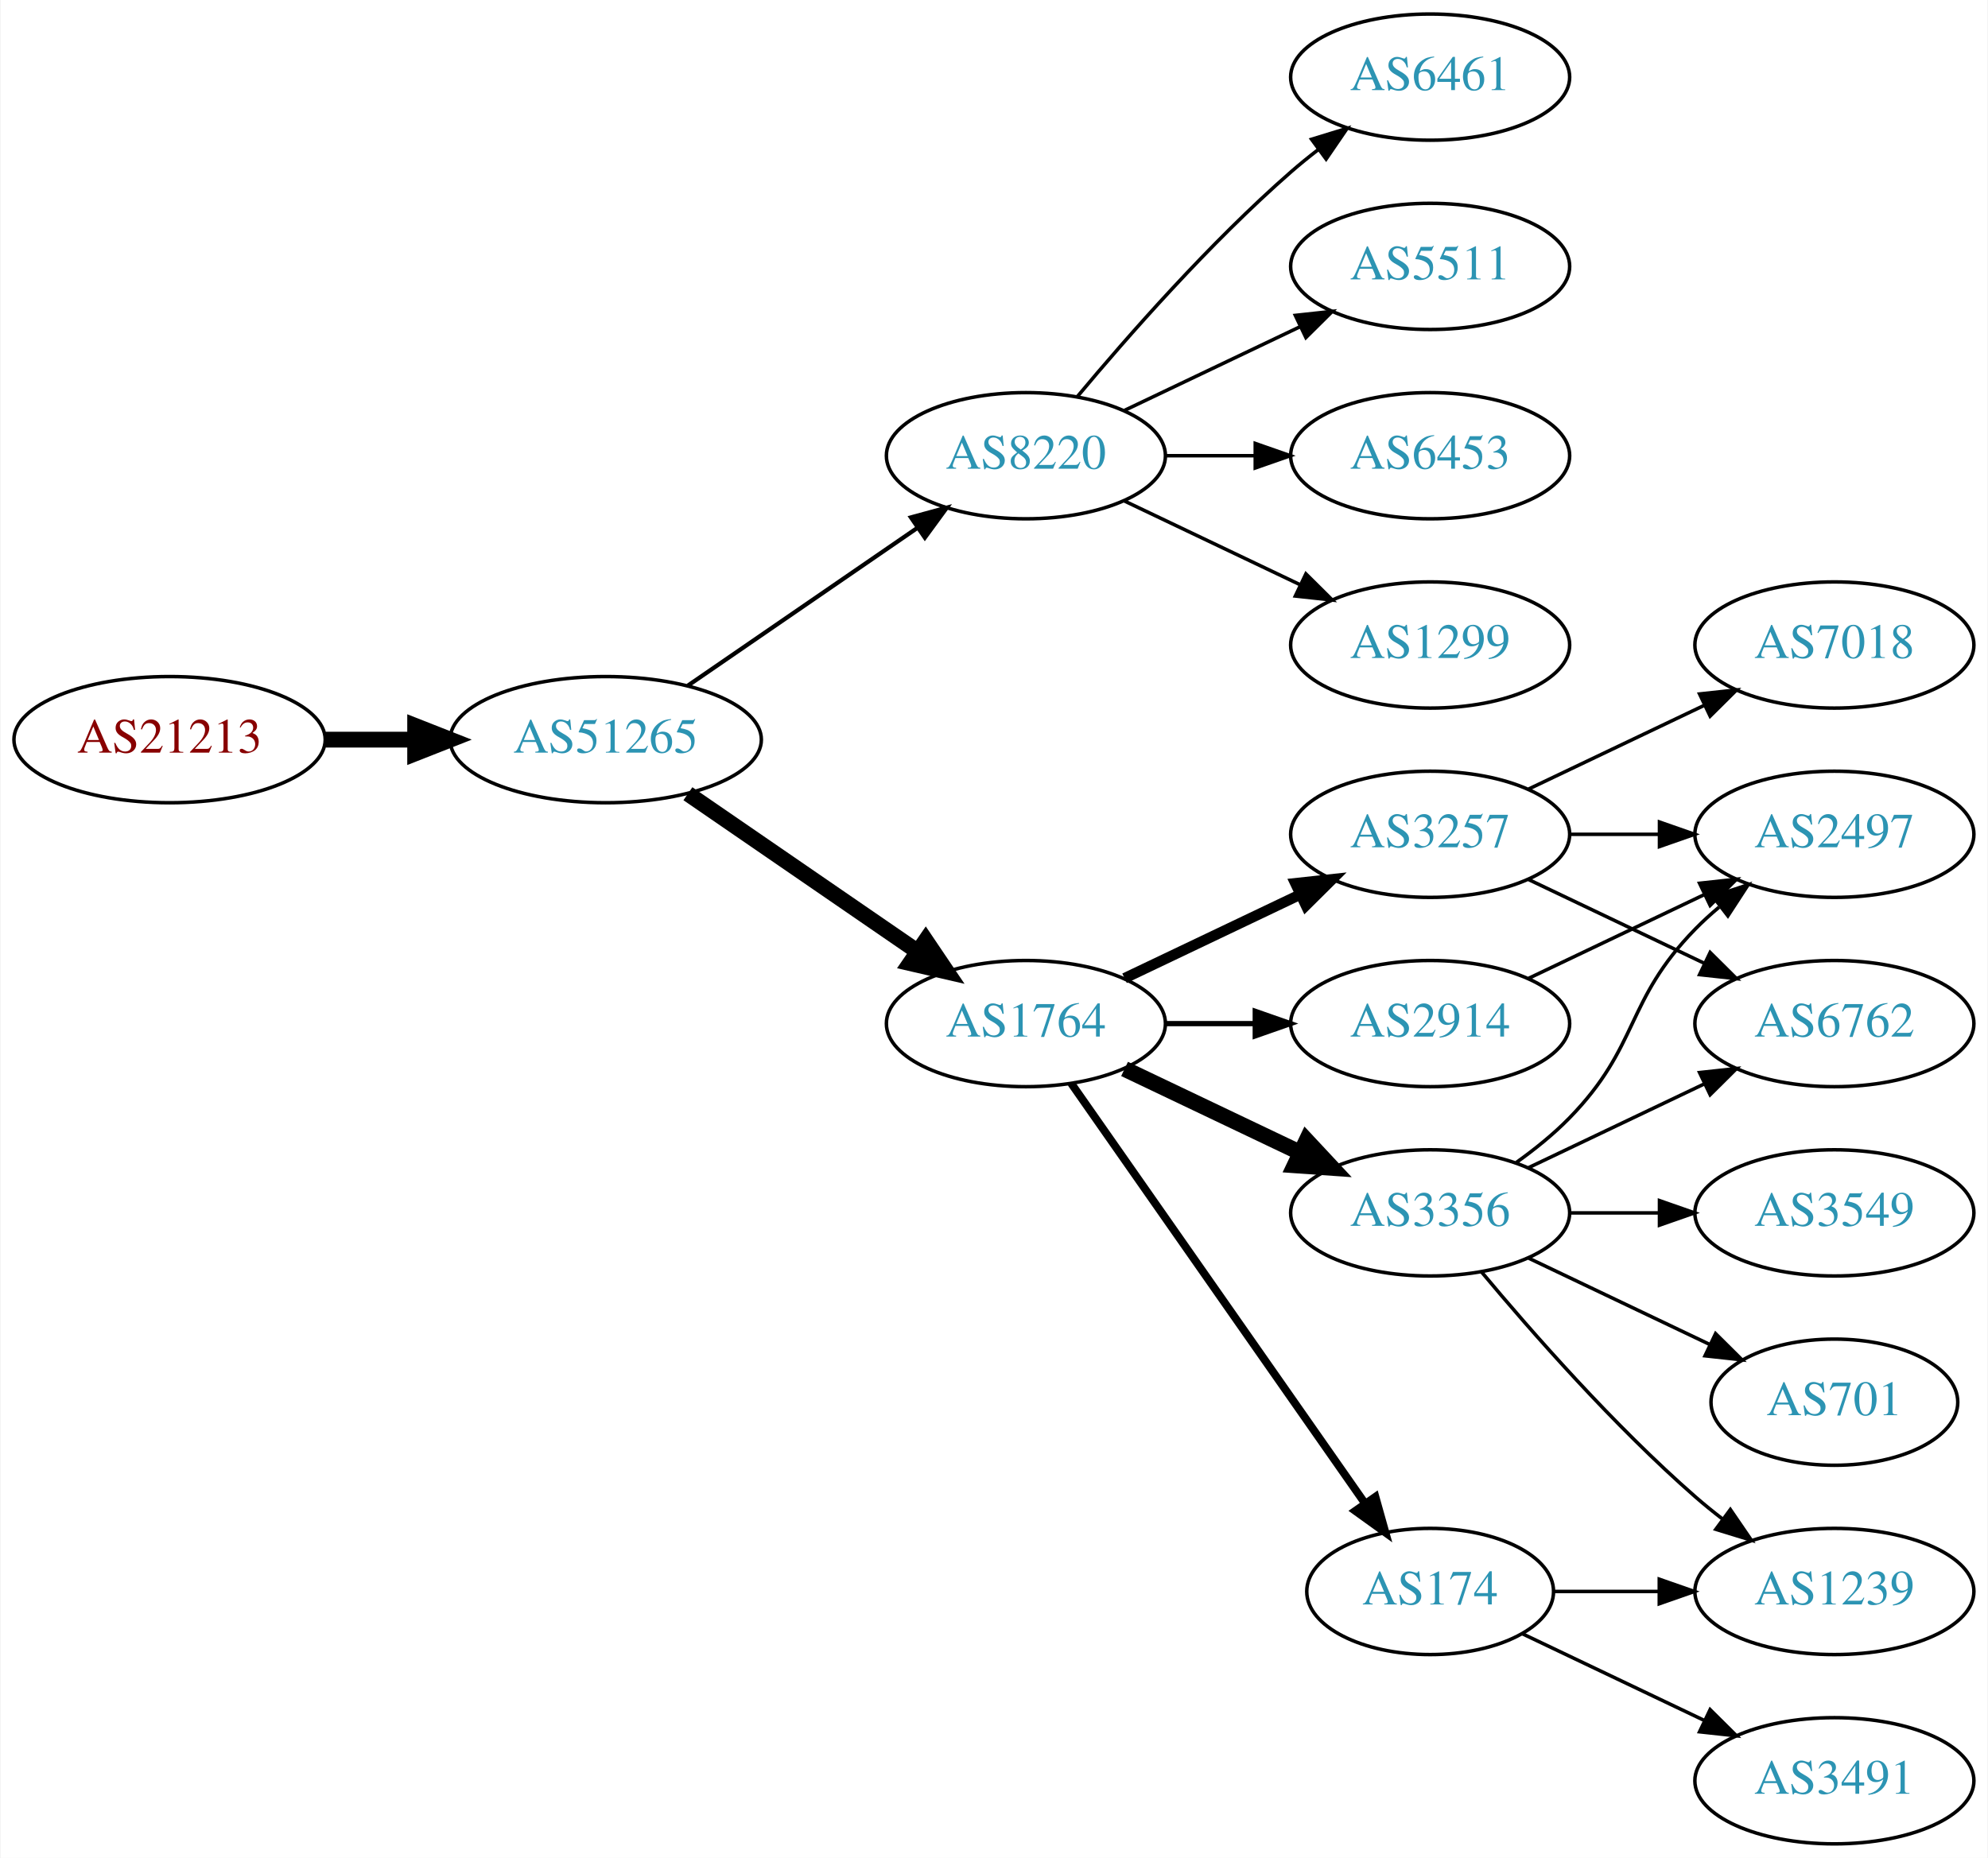
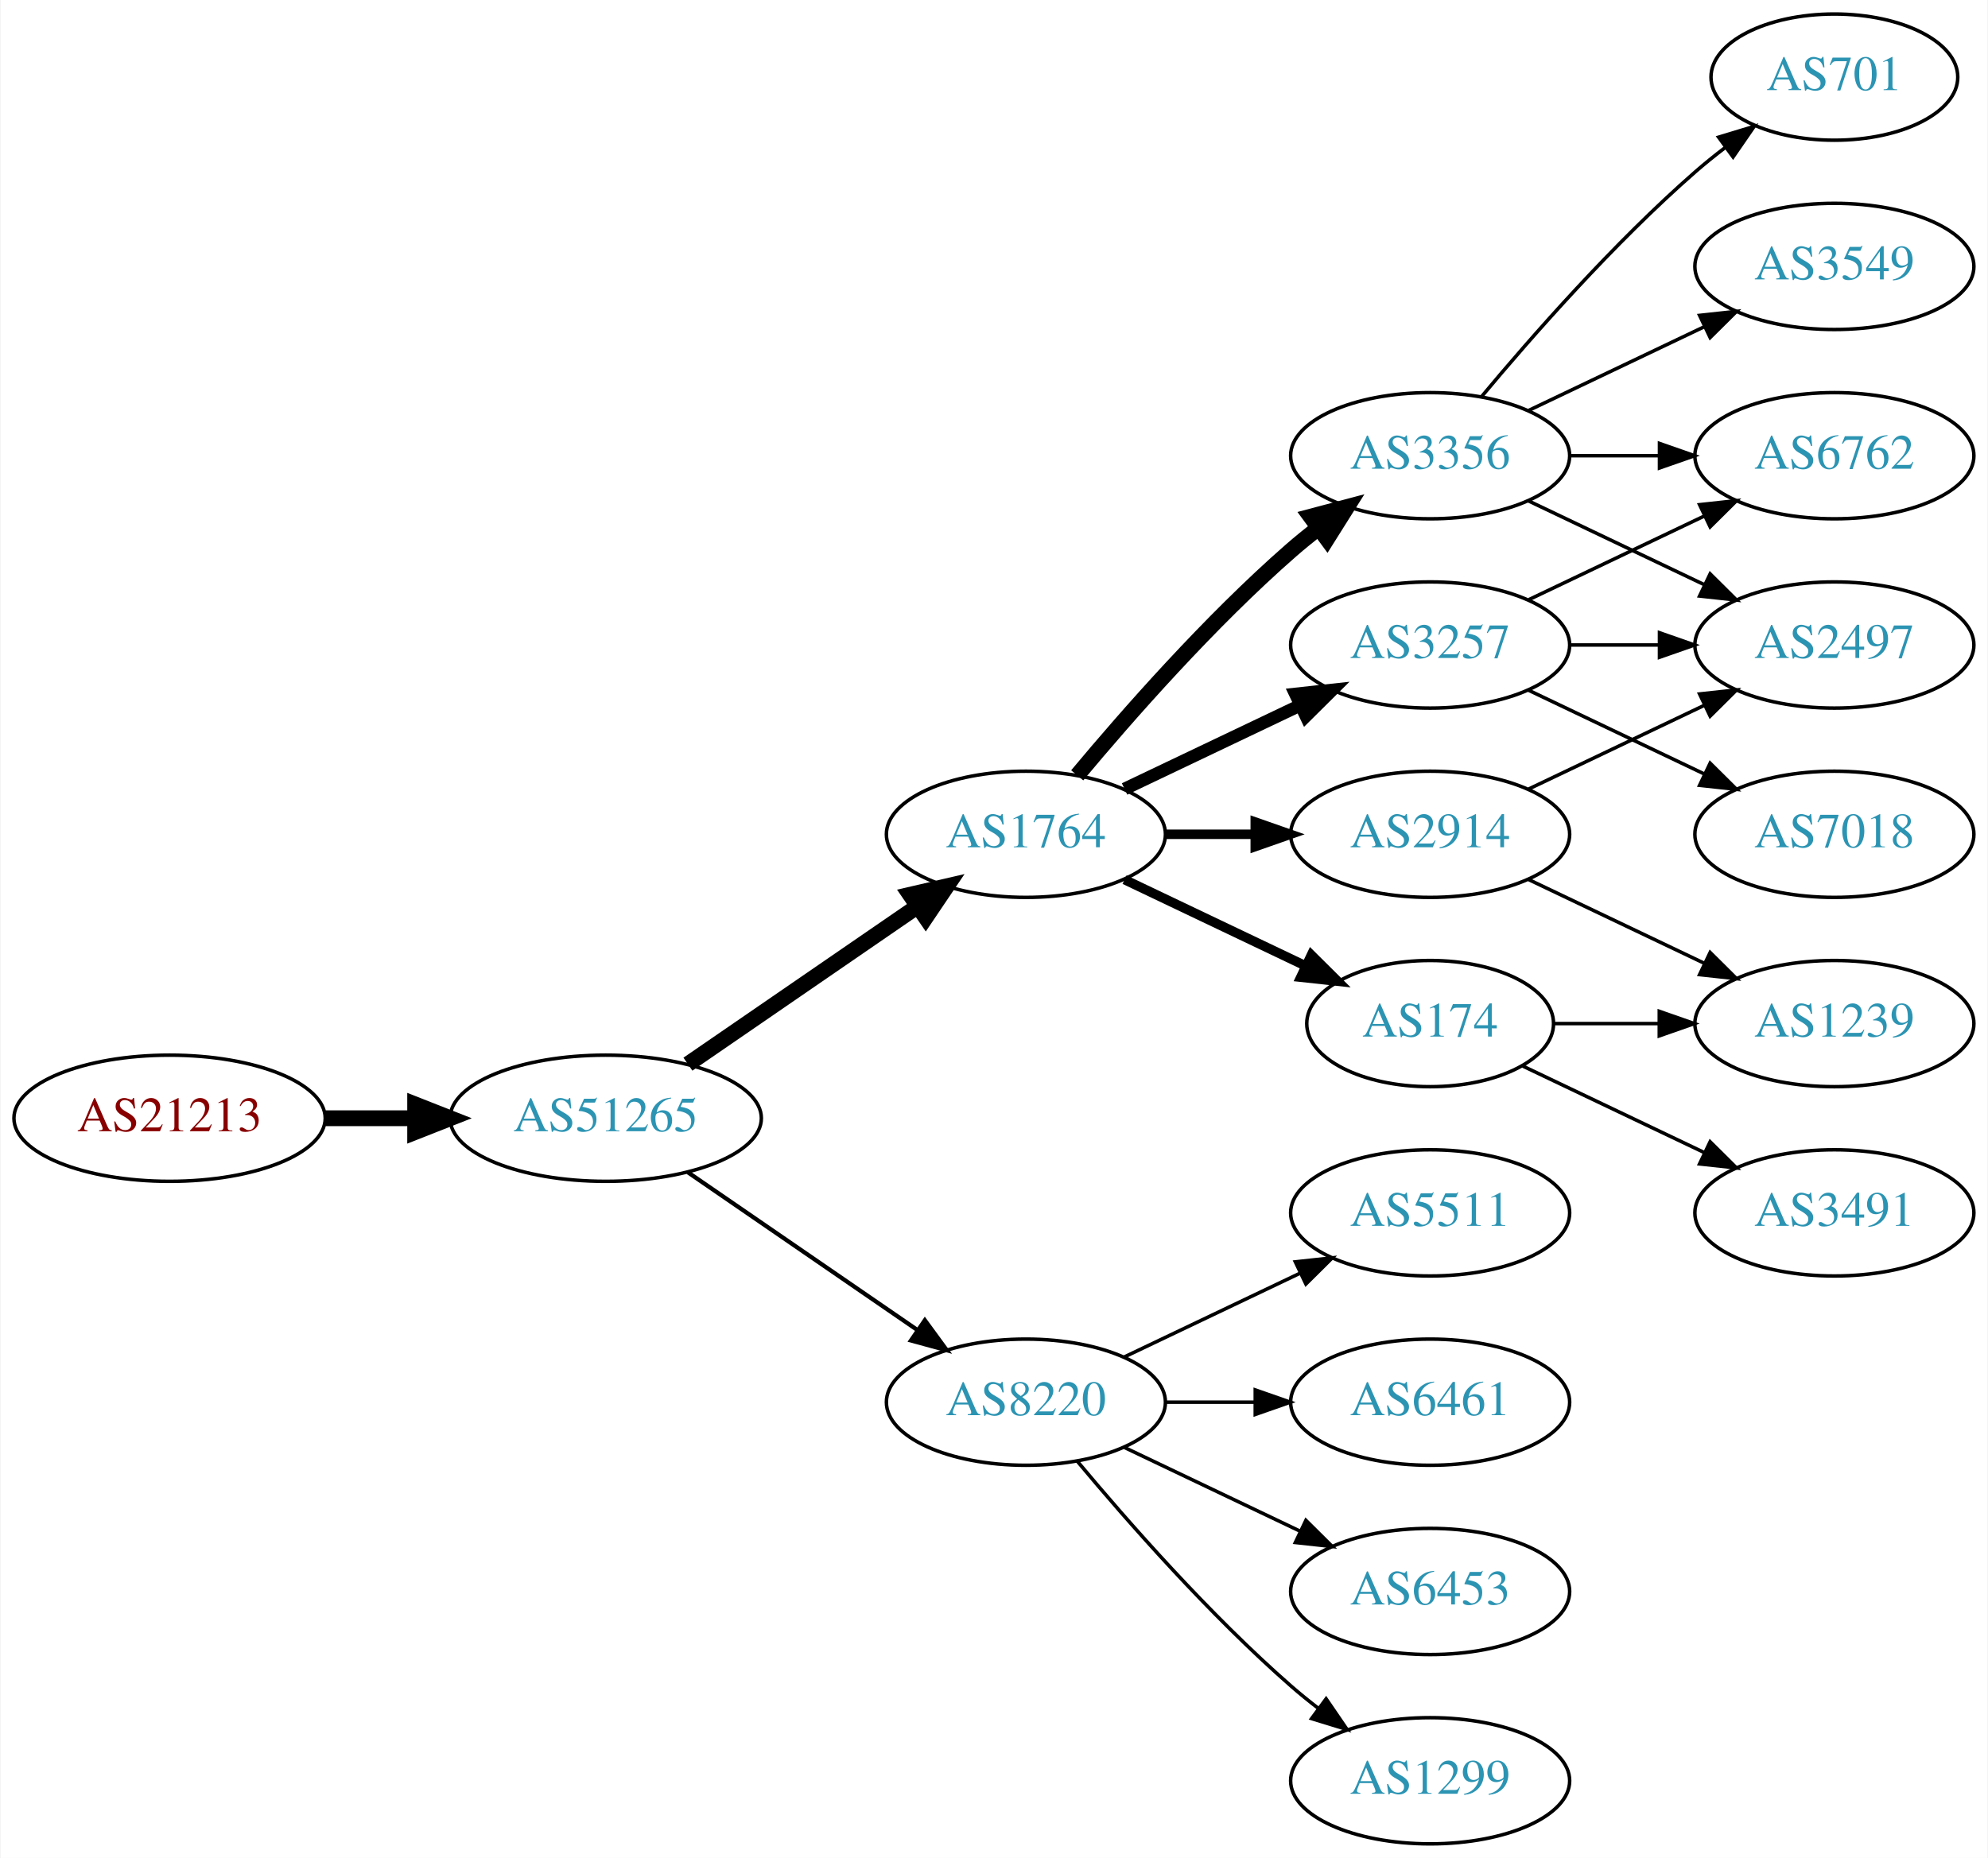
<svg xmlns="http://www.w3.org/2000/svg" xmlns:xlink="http://www.w3.org/1999/xlink" width="567pt" height="530pt" viewBox="0.00 0.00 566.66 530.00">
  <g id="graph0" class="graph" transform="scale(1 1) rotate(0) translate(4 526)">
    <polygon fill="white" stroke="none" points="-4,4 -4,-526 562.663,-526 562.663,4 -4,4" />
    <g id="node1" class="node">
      <g id="a_node1">
        <a xlink:href="/asn/21213" xlink:title="AS21213 ~ Lisseeweg 1 [AT]">
-           <ellipse fill="#ffffff" stroke="black" cx="44.196" cy="-315" rx="44.393" ry="18" />
-           <text text-anchor="middle" x="44.196" y="-311.3" font-family="Times,serif" font-size="14.00" fill="#880000">AS21213</text>
+           <ellipse fill="#ffffff" stroke="black" cx="44.196" cy="-207" rx="44.393" ry="18" />
+           <text text-anchor="middle" x="44.196" y="-203.3" font-family="Times,serif" font-size="14.00" fill="#880000">AS21213</text>
        </a>
      </g>
    </g>
    <g id="node2" class="node">
      <g id="a_node2">
        <a xlink:href="/asn/51265" xlink:title="AS51265 ~ Mass Response Service GmbH [AT]">
-           <ellipse fill="#ffffff" stroke="black" cx="168.588" cy="-315" rx="44.393" ry="18" />
-           <text text-anchor="middle" x="168.588" y="-311.3" font-family="Times,serif" font-size="14.00" fill="#2c94b3">AS51265</text>
+           <ellipse fill="#ffffff" stroke="black" cx="168.588" cy="-207" rx="44.393" ry="18" />
+           <text text-anchor="middle" x="168.588" y="-203.3" font-family="Times,serif" font-size="14.00" fill="#2c94b3">AS51265</text>
        </a>
      </g>
    </g>
    <g id="edge1" class="edge">
-       <path fill="none" stroke="black" stroke-width="4.5" d="M88.692,-315C96.898,-315 105.569,-315 114.041,-315" />
-       <polygon fill="black" stroke="black" stroke-width="4.5" points="114.233,-318.938 124.233,-315 114.233,-311.063 114.233,-318.938" />
+       <path fill="none" stroke="black" stroke-width="4.5" d="M88.692,-207C96.898,-207 105.569,-207 114.041,-207" />
+       <polygon fill="black" stroke="black" stroke-width="4.5" points="114.233,-210.938 124.233,-207 114.233,-203.063 114.233,-210.938" />
    </g>
    <g id="node3" class="node">
      <g id="a_node3">
-         <a xlink:href="/asn/8220" xlink:title="AS8220 ~ COLT [GB]">
-           <ellipse fill="#ffffff" stroke="black" cx="288.431" cy="-396" rx="39.794" ry="18" />
-           <text text-anchor="middle" x="288.431" y="-392.3" font-family="Times,serif" font-size="14.00" fill="#2c94b3">AS8220</text>
+         <a xlink:href="/asn/1764" xlink:title="AS1764 ~ NEXTLAYER-AS [AT]">
+           <ellipse fill="#ffffff" stroke="black" cx="288.431" cy="-288" rx="39.794" ry="18" />
+           <text text-anchor="middle" x="288.431" y="-284.3" font-family="Times,serif" font-size="14.00" fill="#2c94b3">AS1764</text>
        </a>
      </g>
    </g>
    <g id="edge2" class="edge">
-       <path fill="none" stroke="black" stroke-width="1.2" d="M192.031,-330.426C210.612,-343.198 237.173,-361.455 257.553,-375.463" />
-       <polygon fill="black" stroke="black" stroke-width="1.2" points="255.643,-378.398 265.867,-381.178 259.609,-372.629 255.643,-378.398" />
+       <path fill="none" stroke="black" stroke-width="4.5" d="M192.031,-222.426C210.612,-235.198 237.173,-253.455 257.553,-267.463" />
+       <polygon fill="black" stroke="black" stroke-width="4.5" points="255.396,-270.758 265.867,-273.178 259.856,-264.269 255.396,-270.758" />
    </g>
    <g id="node4" class="node">
      <g id="a_node4">
-         <a xlink:href="/asn/1764" xlink:title="AS1764 ~ NEXTLAYER-AS [AT]">
-           <ellipse fill="#ffffff" stroke="black" cx="288.431" cy="-234" rx="39.794" ry="18" />
-           <text text-anchor="middle" x="288.431" y="-230.3" font-family="Times,serif" font-size="14.00" fill="#2c94b3">AS1764</text>
+         <a xlink:href="/asn/8220" xlink:title="AS8220 ~ COLT [GB]">
+           <ellipse fill="#ffffff" stroke="black" cx="288.431" cy="-126" rx="39.794" ry="18" />
+           <text text-anchor="middle" x="288.431" y="-122.3" font-family="Times,serif" font-size="14.00" fill="#2c94b3">AS8220</text>
        </a>
      </g>
    </g>
    <g id="edge3" class="edge">
-       <path fill="none" stroke="black" stroke-width="4.5" d="M192.031,-299.574C210.612,-286.802 237.173,-268.545 257.553,-254.537" />
-       <polygon fill="black" stroke="black" stroke-width="4.5" points="259.856,-257.731 265.867,-248.822 255.396,-251.242 259.856,-257.731" />
+       <path fill="none" stroke="black" stroke-width="1.2" d="M192.031,-191.574C210.612,-178.802 237.173,-160.545 257.553,-146.537" />
+       <polygon fill="black" stroke="black" stroke-width="1.2" points="259.609,-149.371 265.867,-140.822 255.643,-143.602 259.609,-149.371" />
    </g>
    <g id="node5" class="node">
      <g id="a_node5">
-         <a xlink:href="/asn/6461" xlink:title="AS6461 ~ Zayo Bandwidth [US]">
-           <ellipse fill="#ffffff" stroke="black" cx="403.724" cy="-504" rx="39.794" ry="18" />
-           <text text-anchor="middle" x="403.724" y="-500.3" font-family="Times,serif" font-size="14.00" fill="#2c94b3">AS6461</text>
+         <a xlink:href="/asn/3356" xlink:title="AS3356 ~ Level 3 Parent, LLC [US]">
+           <ellipse fill="#ffffff" stroke="black" cx="403.724" cy="-396" rx="39.794" ry="18" />
+           <text text-anchor="middle" x="403.724" y="-392.3" font-family="Times,serif" font-size="14.00" fill="#2c94b3">AS3356</text>
        </a>
      </g>
    </g>
    <g id="edge4" class="edge">
-       <path fill="none" stroke="black" d="M303.061,-412.817C317.343,-429.929 340.89,-456.745 364.077,-477 366.543,-479.154 369.182,-481.294 371.879,-483.372" />
-       <polygon fill="black" stroke="black" points="369.904,-486.264 380.033,-489.37 374.052,-480.625 369.904,-486.264" />
+       <path fill="none" stroke="black" stroke-width="4.5" d="M303.061,-304.817C317.343,-321.929 340.89,-348.745 364.077,-369 366.543,-371.154 369.182,-373.294 371.879,-375.372" />
+       <polygon fill="black" stroke="black" stroke-width="4.5" points="369.645,-378.616 380.033,-381.37 374.311,-372.273 369.645,-378.616" />
    </g>
    <g id="node6" class="node">
      <g id="a_node6">
-         <a xlink:href="/asn/5511" xlink:title="AS5511 ~ Orange S.A. [FR]">
-           <ellipse fill="#ffffff" stroke="black" cx="403.724" cy="-450" rx="39.794" ry="18" />
-           <text text-anchor="middle" x="403.724" y="-446.3" font-family="Times,serif" font-size="14.00" fill="#2c94b3">AS5511</text>
+         <a xlink:href="/asn/174" xlink:title="AS174 ~ Cogent Communications [US]">
+           <ellipse fill="#ffffff" stroke="black" cx="403.724" cy="-234" rx="35.194" ry="18" />
+           <text text-anchor="middle" x="403.724" y="-230.3" font-family="Times,serif" font-size="14.00" fill="#2c94b3">AS174</text>
        </a>
      </g>
    </g>
    <g id="edge5" class="edge">
-       <path fill="none" stroke="black" d="M316.567,-408.934C331.561,-416.081 350.382,-425.052 366.605,-432.785" />
-       <polygon fill="black" stroke="black" points="365.276,-436.028 375.809,-437.171 368.288,-429.709 365.276,-436.028" />
+       <path fill="none" stroke="black" stroke-width="2.7" d="M316.567,-275.066C331.999,-267.71 351.485,-258.423 368.02,-250.541" />
+       <polygon fill="black" stroke="black" stroke-width="2.7" points="369.84,-253.551 377.361,-246.089 366.828,-247.232 369.84,-253.551" />
    </g>
    <g id="node7" class="node">
      <g id="a_node7">
-         <a xlink:href="/asn/6453" xlink:title="AS6453 ~ TATA COMMUNICATIONS (AMERICA) INC [US]">
-           <ellipse fill="#ffffff" stroke="black" cx="403.724" cy="-396" rx="39.794" ry="18" />
-           <text text-anchor="middle" x="403.724" y="-392.3" font-family="Times,serif" font-size="14.00" fill="#2c94b3">AS6453</text>
+         <a xlink:href="/asn/2914" xlink:title="AS2914 ~ NTT America, Inc. [US]">
+           <ellipse fill="#ffffff" stroke="black" cx="403.724" cy="-288" rx="39.794" ry="18" />
+           <text text-anchor="middle" x="403.724" y="-284.3" font-family="Times,serif" font-size="14.00" fill="#2c94b3">AS2914</text>
        </a>
      </g>
    </g>
    <g id="edge6" class="edge">
-       <path fill="none" stroke="black" d="M328.103,-396C336.306,-396 345.07,-396 353.602,-396" />
-       <polygon fill="black" stroke="black" points="353.841,-399.5 363.841,-396 353.841,-392.5 353.841,-399.5" />
+       <path fill="none" stroke="black" stroke-width="2.7" d="M328.103,-288C336.306,-288 345.07,-288 353.602,-288" />
+       <polygon fill="black" stroke="black" stroke-width="2.7" points="353.841,-291.5 363.841,-288 353.841,-284.5 353.841,-291.5" />
    </g>
    <g id="node8" class="node">
      <g id="a_node8">
+         <a xlink:href="/asn/3257" xlink:title="AS3257 ~ GTT [DE]">
+           <ellipse fill="#ffffff" stroke="black" cx="403.724" cy="-342" rx="39.794" ry="18" />
+           <text text-anchor="middle" x="403.724" y="-338.3" font-family="Times,serif" font-size="14.00" fill="#2c94b3">AS3257</text>
+         </a>
+       </g>
+     </g>
+     <g id="edge7" class="edge">
+       <path fill="none" stroke="black" stroke-width="3.6" d="M316.567,-300.934C331.561,-308.081 350.382,-317.052 366.605,-324.785" />
+       <polygon fill="black" stroke="black" stroke-width="3.6" points="365.276,-328.028 375.809,-329.171 368.288,-321.709 365.276,-328.028" />
+     </g>
+     <g id="node16" class="node">
+       <g id="a_node16">
+         <a xlink:href="/asn/5511" xlink:title="AS5511 ~ Orange S.A. [FR]">
+           <ellipse fill="#ffffff" stroke="black" cx="403.724" cy="-180" rx="39.794" ry="18" />
+           <text text-anchor="middle" x="403.724" y="-176.3" font-family="Times,serif" font-size="14.00" fill="#2c94b3">AS5511</text>
+         </a>
+       </g>
+     </g>
+     <g id="edge17" class="edge">
+       <path fill="none" stroke="black" d="M316.567,-138.934C331.561,-146.081 350.382,-155.052 366.605,-162.785" />
+       <polygon fill="black" stroke="black" points="365.276,-166.028 375.809,-167.171 368.288,-159.709 365.276,-166.028" />
+     </g>
+     <g id="node17" class="node">
+       <g id="a_node17">
+         <a xlink:href="/asn/6461" xlink:title="AS6461 ~ Zayo Bandwidth [US]">
+           <ellipse fill="#ffffff" stroke="black" cx="403.724" cy="-126" rx="39.794" ry="18" />
+           <text text-anchor="middle" x="403.724" y="-122.3" font-family="Times,serif" font-size="14.00" fill="#2c94b3">AS6461</text>
+         </a>
+       </g>
+     </g>
+     <g id="edge18" class="edge">
+       <path fill="none" stroke="black" d="M328.103,-126C336.306,-126 345.07,-126 353.602,-126" />
+       <polygon fill="black" stroke="black" points="353.841,-129.5 363.841,-126 353.841,-122.5 353.841,-129.5" />
+     </g>
+     <g id="node18" class="node">
+       <g id="a_node18">
+         <a xlink:href="/asn/6453" xlink:title="AS6453 ~ TATA COMMUNICATIONS (AMERICA) INC [US]">
+           <ellipse fill="#ffffff" stroke="black" cx="403.724" cy="-72" rx="39.794" ry="18" />
+           <text text-anchor="middle" x="403.724" y="-68.3" font-family="Times,serif" font-size="14.00" fill="#2c94b3">AS6453</text>
+         </a>
+       </g>
+     </g>
+     <g id="edge19" class="edge">
+       <path fill="none" stroke="black" d="M316.567,-113.066C331.561,-105.919 350.382,-96.948 366.605,-89.215" />
+       <polygon fill="black" stroke="black" points="368.288,-92.291 375.809,-84.829 365.276,-85.972 368.288,-92.291" />
+     </g>
+     <g id="node19" class="node">
+       <g id="a_node19">
        <a xlink:href="/asn/1299" xlink:title="AS1299 ~ Telia Carrier [EU]">
-           <ellipse fill="#ffffff" stroke="black" cx="403.724" cy="-342" rx="39.794" ry="18" />
-           <text text-anchor="middle" x="403.724" y="-338.3" font-family="Times,serif" font-size="14.00" fill="#2c94b3">AS1299</text>
-         </a>
-       </g>
-     </g>
-     <g id="edge7" class="edge">
-       <path fill="none" stroke="black" d="M316.567,-383.066C331.561,-375.919 350.382,-366.948 366.605,-359.215" />
-       <polygon fill="black" stroke="black" points="368.288,-362.291 375.809,-354.829 365.276,-355.972 368.288,-362.291" />
+           <ellipse fill="#ffffff" stroke="black" cx="403.724" cy="-18" rx="39.794" ry="18" />
+           <text text-anchor="middle" x="403.724" y="-14.3" font-family="Times,serif" font-size="14.00" fill="#2c94b3">AS1299</text>
+         </a>
+       </g>
+     </g>
+     <g id="edge20" class="edge">
+       <path fill="none" stroke="black" d="M303.061,-109.183C317.343,-92.071 340.89,-65.255 364.077,-45 366.543,-42.846 369.182,-40.706 371.879,-38.628" />
+       <polygon fill="black" stroke="black" points="374.052,-41.375 380.033,-32.63 369.904,-35.736 374.052,-41.375" />
    </g>
    <g id="node9" class="node">
      <g id="a_node9">
-         <a xlink:href="/asn/2914" xlink:title="AS2914 ~ NTT America, Inc. [US]">
-           <ellipse fill="#ffffff" stroke="black" cx="403.724" cy="-234" rx="39.794" ry="18" />
-           <text text-anchor="middle" x="403.724" y="-230.3" font-family="Times,serif" font-size="14.00" fill="#2c94b3">AS2914</text>
-         </a>
-       </g>
+         <a xlink:href="/asn/2497" xlink:title="AS2497 ~ Internet Initiative Japan Inc. [JP]">
+           <ellipse fill="#ffffff" stroke="black" cx="519.017" cy="-342" rx="39.794" ry="18" />
+           <text text-anchor="middle" x="519.017" y="-338.3" font-family="Times,serif" font-size="14.00" fill="#2c94b3">AS2497</text>
+         </a>
+       </g>
+     </g>
+     <g id="edge14" class="edge">
+       <path fill="none" stroke="black" d="M431.86,-383.066C446.854,-375.919 465.675,-366.948 481.898,-359.215" />
+       <polygon fill="black" stroke="black" points="483.581,-362.291 491.102,-354.829 480.569,-355.972 483.581,-362.291" />
+     </g>
+     <g id="node11" class="node">
+       <g id="a_node11">
+         <a xlink:href="/asn/6762" xlink:title="AS6762 ~ TELECOM ITALIA SPARKLE S.p.A. [IT]">
+           <ellipse fill="#ffffff" stroke="black" cx="519.017" cy="-396" rx="39.794" ry="18" />
+           <text text-anchor="middle" x="519.017" y="-392.3" font-family="Times,serif" font-size="14.00" fill="#2c94b3">AS6762</text>
+         </a>
+       </g>
+     </g>
+     <g id="edge12" class="edge">
+       <path fill="none" stroke="black" d="M443.396,-396C451.599,-396 460.363,-396 468.895,-396" />
+       <polygon fill="black" stroke="black" points="469.134,-399.5 479.134,-396 469.134,-392.5 469.134,-399.5" />
+     </g>
+     <g id="node12" class="node">
+       <g id="a_node12">
+         <a xlink:href="/asn/3549" xlink:title="AS3549 ~ Level 3 Parent, LLC [US]">
+           <ellipse fill="#ffffff" stroke="black" cx="519.017" cy="-450" rx="39.794" ry="18" />
+           <text text-anchor="middle" x="519.017" y="-446.3" font-family="Times,serif" font-size="14.00" fill="#2c94b3">AS3549</text>
+         </a>
+       </g>
+     </g>
+     <g id="edge11" class="edge">
+       <path fill="none" stroke="black" d="M431.86,-408.934C446.854,-416.081 465.675,-425.052 481.898,-432.785" />
+       <polygon fill="black" stroke="black" points="480.569,-436.028 491.102,-437.171 483.581,-429.709 480.569,-436.028" />
+     </g>
+     <g id="node13" class="node">
+       <g id="a_node13">
+         <a xlink:href="/asn/701" xlink:title="AS701 ~ UUNET [US]">
+           <ellipse fill="#ffffff" stroke="black" cx="519.017" cy="-504" rx="35.194" ry="18" />
+           <text text-anchor="middle" x="519.017" y="-500.3" font-family="Times,serif" font-size="14.00" fill="#2c94b3">AS701</text>
+         </a>
+       </g>
+     </g>
+     <g id="edge13" class="edge">
+       <path fill="none" stroke="black" d="M418.354,-412.817C432.636,-429.929 456.183,-456.745 479.37,-477 482.04,-479.332 484.913,-481.648 487.843,-483.886" />
+       <polygon fill="black" stroke="black" points="485.994,-486.87 496.134,-489.939 490.121,-481.216 485.994,-486.87" />
+     </g>
+     <g id="node14" class="node">
+       <g id="a_node14">
+         <a xlink:href="/asn/3491" xlink:title="AS3491 ~ PCCW Global, Inc. [US]">
+           <ellipse fill="#ffffff" stroke="black" cx="519.017" cy="-180" rx="39.794" ry="18" />
+           <text text-anchor="middle" x="519.017" y="-176.3" font-family="Times,serif" font-size="14.00" fill="#2c94b3">AS3491</text>
+         </a>
+       </g>
+     </g>
+     <g id="edge15" class="edge">
+       <path fill="none" stroke="black" d="M430.149,-221.881C445.452,-214.587 465.175,-205.186 482.057,-197.14" />
+       <polygon fill="black" stroke="black" points="483.576,-200.293 491.097,-192.831 480.564,-193.974 483.576,-200.293" />
+     </g>
+     <g id="node15" class="node">
+       <g id="a_node15">
+         <a xlink:href="/asn/1239" xlink:title="AS1239 ~ Sprint [US]">
+           <ellipse fill="#ffffff" stroke="black" cx="519.017" cy="-234" rx="39.794" ry="18" />
+           <text text-anchor="middle" x="519.017" y="-230.3" font-family="Times,serif" font-size="14.00" fill="#2c94b3">AS1239</text>
+         </a>
+       </g>
+     </g>
+     <g id="edge16" class="edge">
+       <path fill="none" stroke="black" d="M439.023,-234C448.4,-234 458.75,-234 468.785,-234" />
+       <polygon fill="black" stroke="black" points="469.074,-237.5 479.074,-234 469.074,-230.5 469.074,-237.5" />
+     </g>
+     <g id="edge22" class="edge">
+       <path fill="none" stroke="black" d="M431.86,-300.934C446.854,-308.081 465.675,-317.052 481.898,-324.785" />
+       <polygon fill="black" stroke="black" points="480.569,-328.028 491.102,-329.171 483.581,-321.709 480.569,-328.028" />
+     </g>
+     <g id="edge21" class="edge">
+       <path fill="none" stroke="black" d="M431.86,-275.066C446.854,-267.919 465.675,-258.948 481.898,-251.215" />
+       <polygon fill="black" stroke="black" points="483.581,-254.291 491.102,-246.829 480.569,-247.972 483.581,-254.291" />
    </g>
    <g id="edge8" class="edge">
-       <path fill="none" stroke="black" stroke-width="1.5" d="M328.103,-234C336.306,-234 345.07,-234 353.602,-234" />
-       <polygon fill="black" stroke="black" stroke-width="1.5" points="353.841,-237.5 363.841,-234 353.841,-230.5 353.841,-237.5" />
+       <path fill="none" stroke="black" d="M443.396,-342C451.599,-342 460.363,-342 468.895,-342" />
+       <polygon fill="black" stroke="black" points="469.134,-345.5 479.134,-342 469.134,-338.5 469.134,-345.5" />
    </g>
    <g id="node10" class="node">
      <g id="a_node10">
-         <a xlink:href="/asn/3356" xlink:title="AS3356 ~ Level 3 Parent, LLC [US]">
-           <ellipse fill="#ffffff" stroke="black" cx="403.724" cy="-180" rx="39.794" ry="18" />
-           <text text-anchor="middle" x="403.724" y="-176.3" font-family="Times,serif" font-size="14.00" fill="#2c94b3">AS3356</text>
+         <a xlink:href="/asn/7018" xlink:title="AS7018 ~ AT&amp;T Services, Inc. [US]">
+           <ellipse fill="#ffffff" stroke="black" cx="519.017" cy="-288" rx="39.794" ry="18" />
+           <text text-anchor="middle" x="519.017" y="-284.3" font-family="Times,serif" font-size="14.00" fill="#2c94b3">AS7018</text>
        </a>
      </g>
    </g>
    <g id="edge9" class="edge">
-       <path fill="none" stroke="black" stroke-width="4.5" d="M316.567,-221.066C331.561,-213.919 350.382,-204.948 366.605,-197.215" />
-       <polygon fill="black" stroke="black" stroke-width="4.5" points="368.476,-200.686 375.809,-192.829 365.087,-193.577 368.476,-200.686" />
-     </g>
-     <g id="node11" class="node">
-       <g id="a_node11">
-         <a xlink:href="/asn/174" xlink:title="AS174 ~ Cogent Communications [US]">
-           <ellipse fill="#ffffff" stroke="black" cx="403.724" cy="-72" rx="35.194" ry="18" />
-           <text text-anchor="middle" x="403.724" y="-68.3" font-family="Times,serif" font-size="14.00" fill="#2c94b3">AS174</text>
-         </a>
-       </g>
+       <path fill="none" stroke="black" d="M431.86,-329.066C446.854,-321.919 465.675,-312.948 481.898,-305.215" />
+       <polygon fill="black" stroke="black" points="483.581,-308.291 491.102,-300.829 480.569,-301.972 483.581,-308.291" />
    </g>
    <g id="edge10" class="edge">
-       <path fill="none" stroke="black" stroke-width="2.25" d="M301.341,-216.969C321.367,-188.334 361.874,-130.412 385.168,-97.104" />
-       <polygon fill="black" stroke="black" stroke-width="2.25" points="388.11,-99.003 390.973,-88.802 382.374,-94.992 388.11,-99.003" />
-     </g>
-     <g id="node12" class="node">
-       <g id="a_node12">
-         <a xlink:href="/asn/3257" xlink:title="AS3257 ~ GTT [DE]">
-           <ellipse fill="#ffffff" stroke="black" cx="403.724" cy="-288" rx="39.794" ry="18" />
-           <text text-anchor="middle" x="403.724" y="-284.3" font-family="Times,serif" font-size="14.00" fill="#2c94b3">AS3257</text>
-         </a>
-       </g>
-     </g>
-     <g id="edge11" class="edge">
-       <path fill="none" stroke="black" stroke-width="3" d="M316.567,-246.934C331.561,-254.081 350.382,-263.052 366.605,-270.785" />
-       <polygon fill="black" stroke="black" stroke-width="3" points="365.276,-274.028 375.809,-275.171 368.288,-267.709 365.276,-274.028" />
-     </g>
-     <g id="node13" class="node">
-       <g id="a_node13">
-         <a xlink:href="/asn/2497" xlink:title="AS2497 ~ Internet Initiative Japan Inc. [JP]">
-           <ellipse fill="#ffffff" stroke="black" cx="519.017" cy="-288" rx="39.794" ry="18" />
-           <text text-anchor="middle" x="519.017" y="-284.3" font-family="Times,serif" font-size="14.00" fill="#2c94b3">AS2497</text>
-         </a>
-       </g>
-     </g>
-     <g id="edge12" class="edge">
-       <path fill="none" stroke="black" d="M431.86,-246.934C446.854,-254.081 465.675,-263.052 481.898,-270.785" />
-       <polygon fill="black" stroke="black" points="480.569,-274.028 491.102,-275.171 483.581,-267.709 480.569,-274.028" />
-     </g>
-     <g id="edge16" class="edge">
-       <path fill="none" stroke="black" d="M428.318,-194.389C433.574,-198.148 438.906,-202.437 443.37,-207 463.543,-227.617 459.198,-240.383 479.37,-261 481.463,-263.139 483.746,-265.218 486.123,-267.21" />
-       <polygon fill="black" stroke="black" points="484.367,-270.275 494.423,-273.611 488.641,-264.732 484.367,-270.275" />
-     </g>
-     <g id="node14" class="node">
-       <g id="a_node14">
-         <a xlink:href="/asn/6762" xlink:title="AS6762 ~ TELECOM ITALIA SPARKLE S.p.A. [IT]">
-           <ellipse fill="#ffffff" stroke="black" cx="519.017" cy="-234" rx="39.794" ry="18" />
-           <text text-anchor="middle" x="519.017" y="-230.3" font-family="Times,serif" font-size="14.00" fill="#2c94b3">AS6762</text>
-         </a>
-       </g>
-     </g>
-     <g id="edge13" class="edge">
-       <path fill="none" stroke="black" d="M431.86,-192.934C446.854,-200.081 465.675,-209.052 481.898,-216.785" />
-       <polygon fill="black" stroke="black" points="480.569,-220.028 491.102,-221.171 483.581,-213.709 480.569,-220.028" />
-     </g>
-     <g id="node15" class="node">
-       <g id="a_node15">
-         <a xlink:href="/asn/701" xlink:title="AS701 ~ UUNET [US]">
-           <ellipse fill="#ffffff" stroke="black" cx="519.017" cy="-126" rx="35.194" ry="18" />
-           <text text-anchor="middle" x="519.017" y="-122.3" font-family="Times,serif" font-size="14.00" fill="#2c94b3">AS701</text>
-         </a>
-       </g>
-     </g>
-     <g id="edge14" class="edge">
-       <path fill="none" stroke="black" d="M431.86,-167.066C447.292,-159.71 466.778,-150.423 483.313,-142.541" />
-       <polygon fill="black" stroke="black" points="485.133,-145.551 492.654,-138.089 482.121,-139.232 485.133,-145.551" />
-     </g>
-     <g id="node16" class="node">
-       <g id="a_node16">
-         <a xlink:href="/asn/1239" xlink:title="AS1239 ~ Sprint [US]">
-           <ellipse fill="#ffffff" stroke="black" cx="519.017" cy="-72" rx="39.794" ry="18" />
-           <text text-anchor="middle" x="519.017" y="-68.3" font-family="Times,serif" font-size="14.00" fill="#2c94b3">AS1239</text>
-         </a>
-       </g>
-     </g>
-     <g id="edge15" class="edge">
-       <path fill="none" stroke="black" d="M418.354,-163.183C432.636,-146.071 456.183,-119.255 479.37,-99 481.836,-96.846 484.475,-94.706 487.172,-92.628" />
-       <polygon fill="black" stroke="black" points="489.345,-95.375 495.326,-86.63 485.197,-89.736 489.345,-95.375" />
-     </g>
-     <g id="node17" class="node">
-       <g id="a_node17">
-         <a xlink:href="/asn/3549" xlink:title="AS3549 ~ Level 3 Parent, LLC [US]">
-           <ellipse fill="#ffffff" stroke="black" cx="519.017" cy="-180" rx="39.794" ry="18" />
-           <text text-anchor="middle" x="519.017" y="-176.3" font-family="Times,serif" font-size="14.00" fill="#2c94b3">AS3549</text>
-         </a>
-       </g>
-     </g>
-     <g id="edge17" class="edge">
-       <path fill="none" stroke="black" d="M443.396,-180C451.599,-180 460.363,-180 468.895,-180" />
-       <polygon fill="black" stroke="black" points="469.134,-183.5 479.134,-180 469.134,-176.5 469.134,-183.5" />
-     </g>
-     <g id="edge22" class="edge">
-       <path fill="none" stroke="black" d="M439.023,-72C448.4,-72 458.75,-72 468.785,-72" />
-       <polygon fill="black" stroke="black" points="469.074,-75.5 479.074,-72 469.074,-68.5 469.074,-75.5" />
-     </g>
-     <g id="node19" class="node">
-       <g id="a_node19">
-         <a xlink:href="/asn/3491" xlink:title="AS3491 ~ PCCW Global, Inc. [US]">
-           <ellipse fill="#ffffff" stroke="black" cx="519.017" cy="-18" rx="39.794" ry="18" />
-           <text text-anchor="middle" x="519.017" y="-14.3" font-family="Times,serif" font-size="14.00" fill="#2c94b3">AS3491</text>
-         </a>
-       </g>
-     </g>
-     <g id="edge21" class="edge">
-       <path fill="none" stroke="black" d="M430.149,-59.881C445.452,-52.587 465.175,-43.187 482.057,-35.14" />
-       <polygon fill="black" stroke="black" points="483.576,-38.293 491.097,-30.831 480.564,-31.974 483.576,-38.293" />
-     </g>
-     <g id="edge20" class="edge">
-       <path fill="none" stroke="black" d="M443.396,-288C451.599,-288 460.363,-288 468.895,-288" />
-       <polygon fill="black" stroke="black" points="469.134,-291.5 479.134,-288 469.134,-284.5 469.134,-291.5" />
-     </g>
-     <g id="edge18" class="edge">
-       <path fill="none" stroke="black" d="M431.86,-275.066C446.854,-267.919 465.675,-258.948 481.898,-251.215" />
-       <polygon fill="black" stroke="black" points="483.581,-254.291 491.102,-246.829 480.569,-247.972 483.581,-254.291" />
-     </g>
-     <g id="node18" class="node">
-       <g id="a_node18">
-         <a xlink:href="/asn/7018" xlink:title="AS7018 ~ AT&amp;T Services, Inc. [US]">
-           <ellipse fill="#ffffff" stroke="black" cx="519.017" cy="-342" rx="39.794" ry="18" />
-           <text text-anchor="middle" x="519.017" y="-338.3" font-family="Times,serif" font-size="14.00" fill="#2c94b3">AS7018</text>
-         </a>
-       </g>
-     </g>
-     <g id="edge19" class="edge">
-       <path fill="none" stroke="black" d="M431.86,-300.934C446.854,-308.081 465.675,-317.052 481.898,-324.785" />
-       <polygon fill="black" stroke="black" points="480.569,-328.028 491.102,-329.171 483.581,-321.709 480.569,-328.028" />
+       <path fill="none" stroke="black" d="M431.86,-354.934C446.854,-362.081 465.675,-371.052 481.898,-378.785" />
+       <polygon fill="black" stroke="black" points="480.569,-382.028 491.102,-383.171 483.581,-375.709 480.569,-382.028" />
    </g>
  </g>
</svg>
